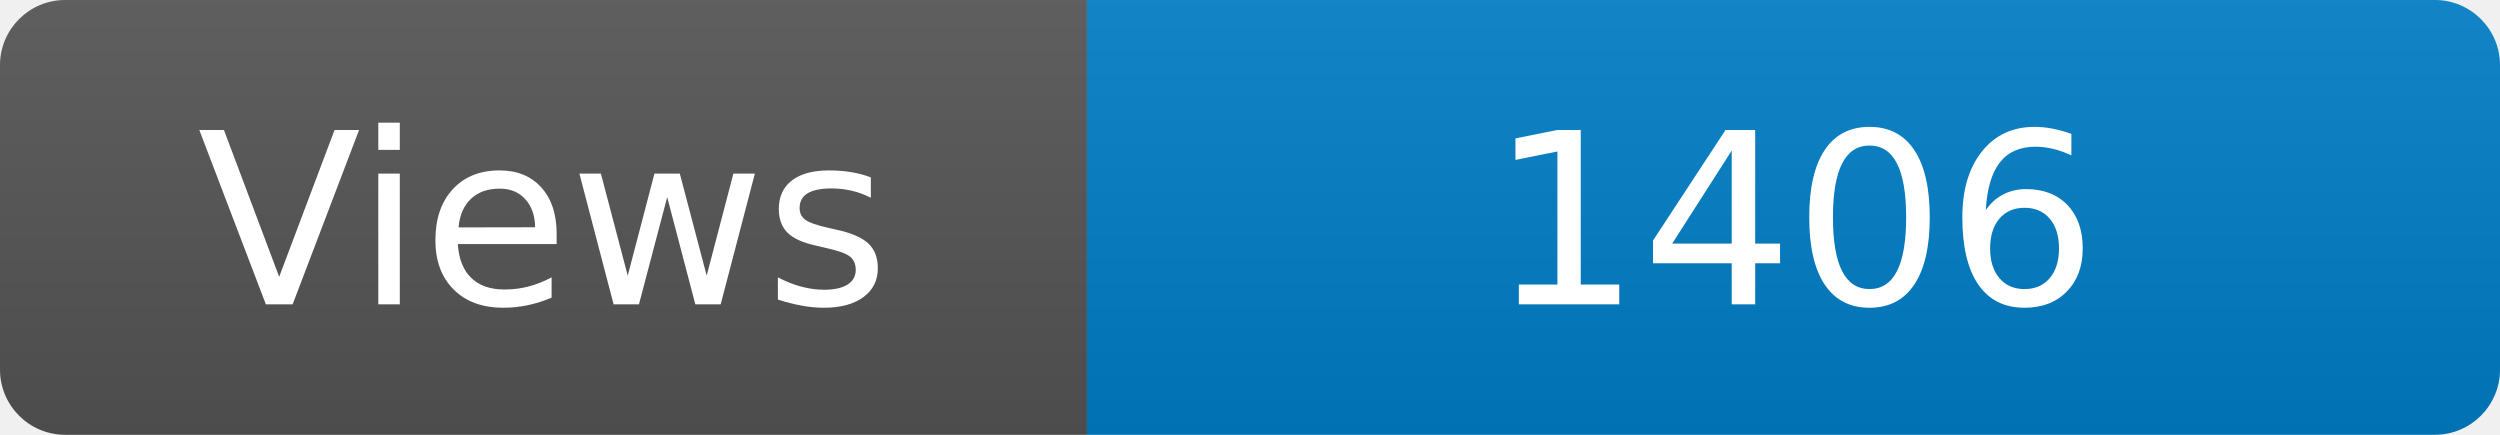
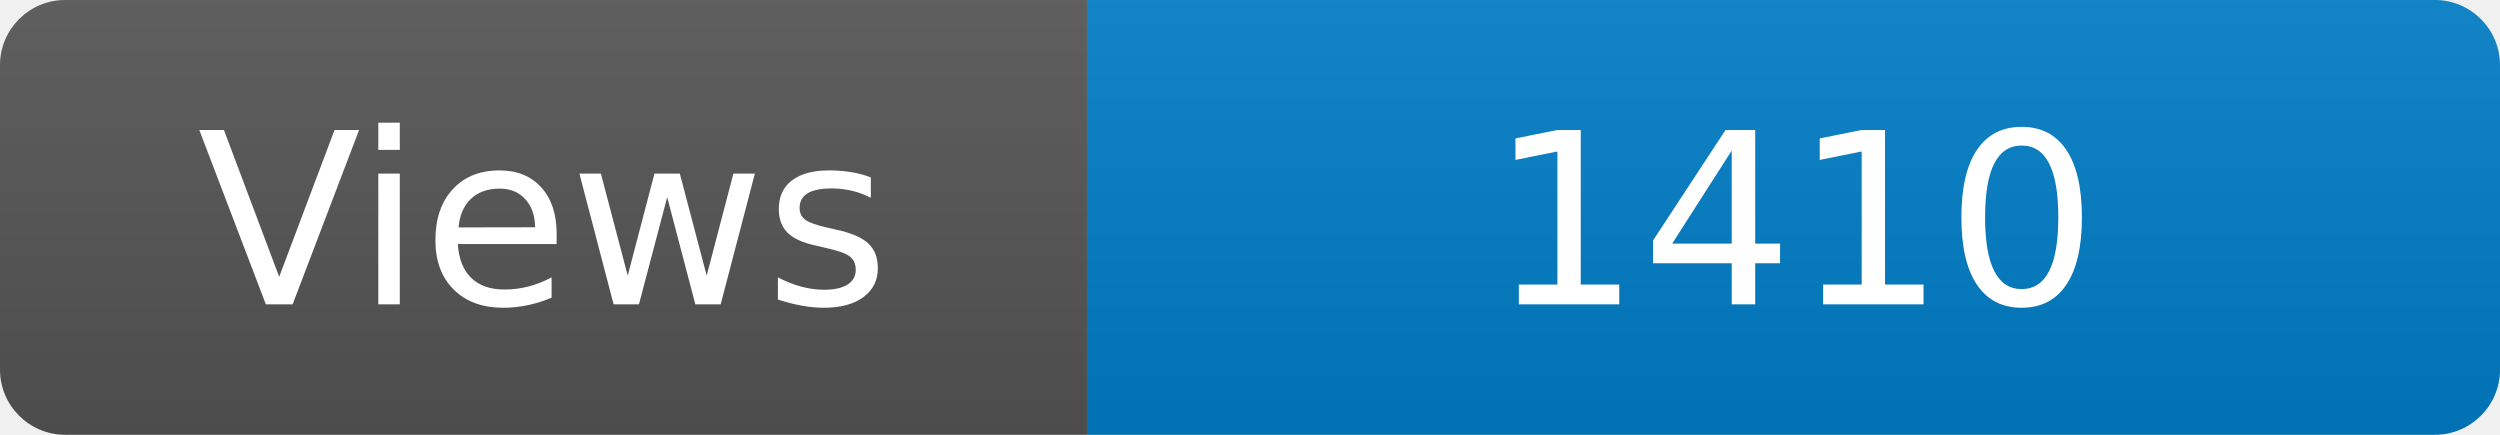
<svg xmlns="http://www.w3.org/2000/svg" width="115" height="20" role="img" aria-label="Maintained?: yes">
  <linearGradient id="s" x2="0" y2="100%">
    <stop offset="0" stop-color="#bbb" stop-opacity=".1" />
    <stop offset="1" stop-opacity=".1" />
  </linearGradient>
  <clipPath id="r">
    <rect width="115" height="20" rx="3" fill="#fff" />
  </clipPath>
  <g clip-path="url(#r)">
    <rect width="50" height="20" fill="#555" />
    <rect x="50" width="160" height="20" fill="#007ec6" />
    <rect width="115" height="20" fill="url(#s)" />
  </g>
  <g fill="#fff" text-anchor="middle" font-family="Verdana,Geneva,DejaVu Sans,sans-serif" font-size="110">
    <text x="250" y="140" transform="scale(.1)" fill="#fff">Views</text>
-     <text x="825" y="140" transform="scale(.1)" fill="#fff">1406</text>
+     <text x="825" y="140" transform="scale(.1)" fill="#fff">1410</text>
  </g>
</svg>
